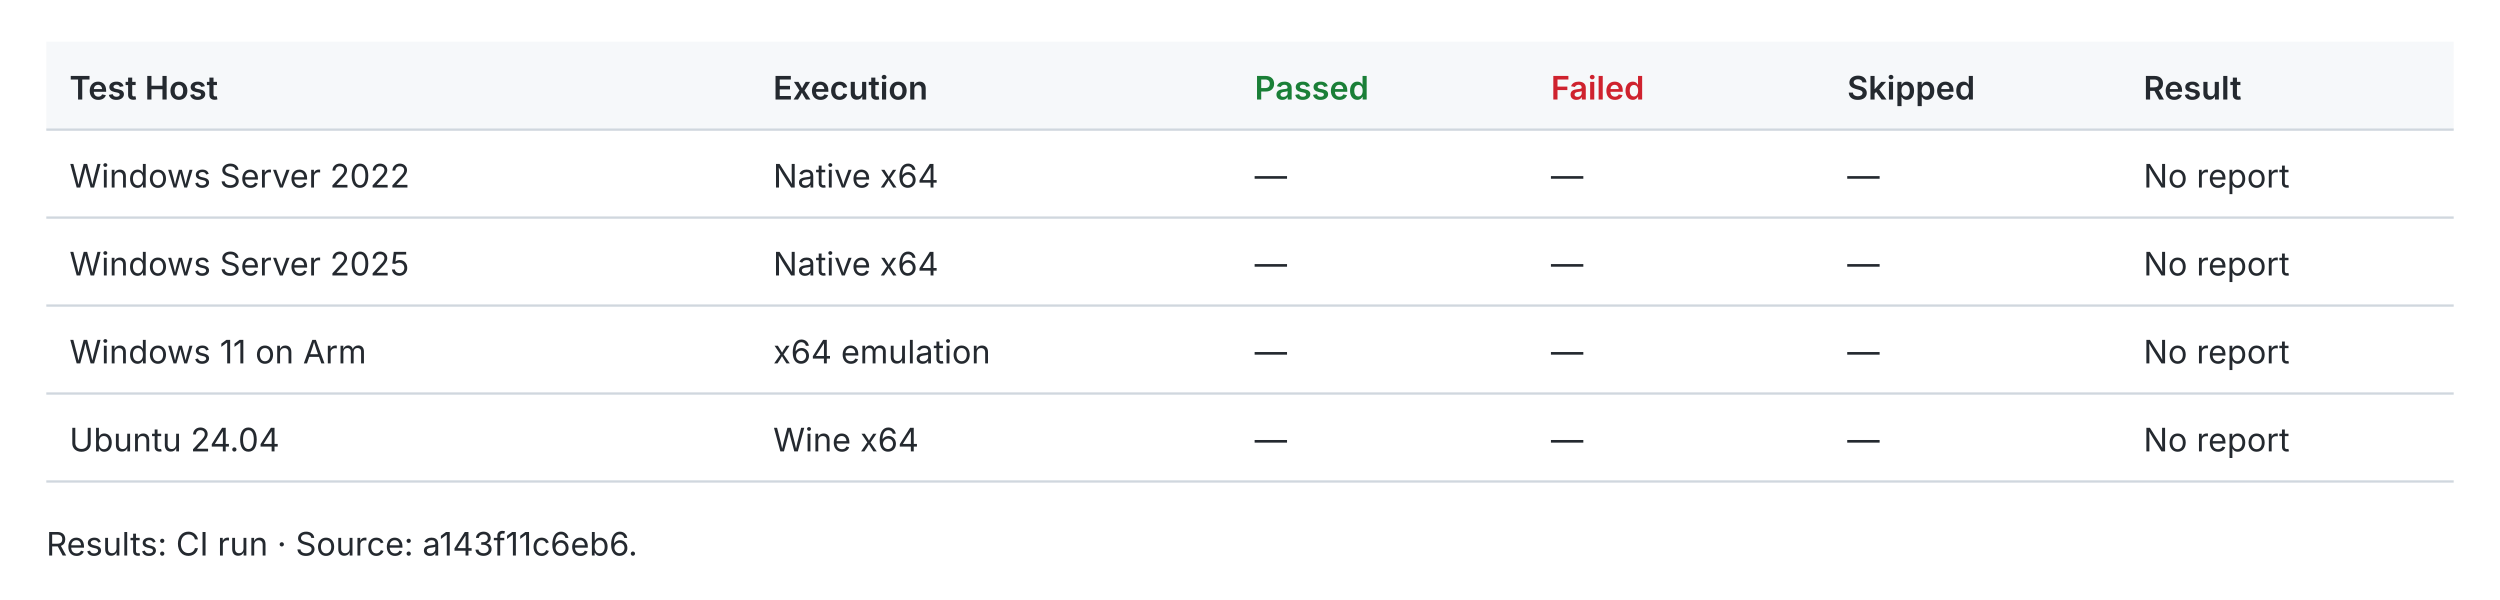
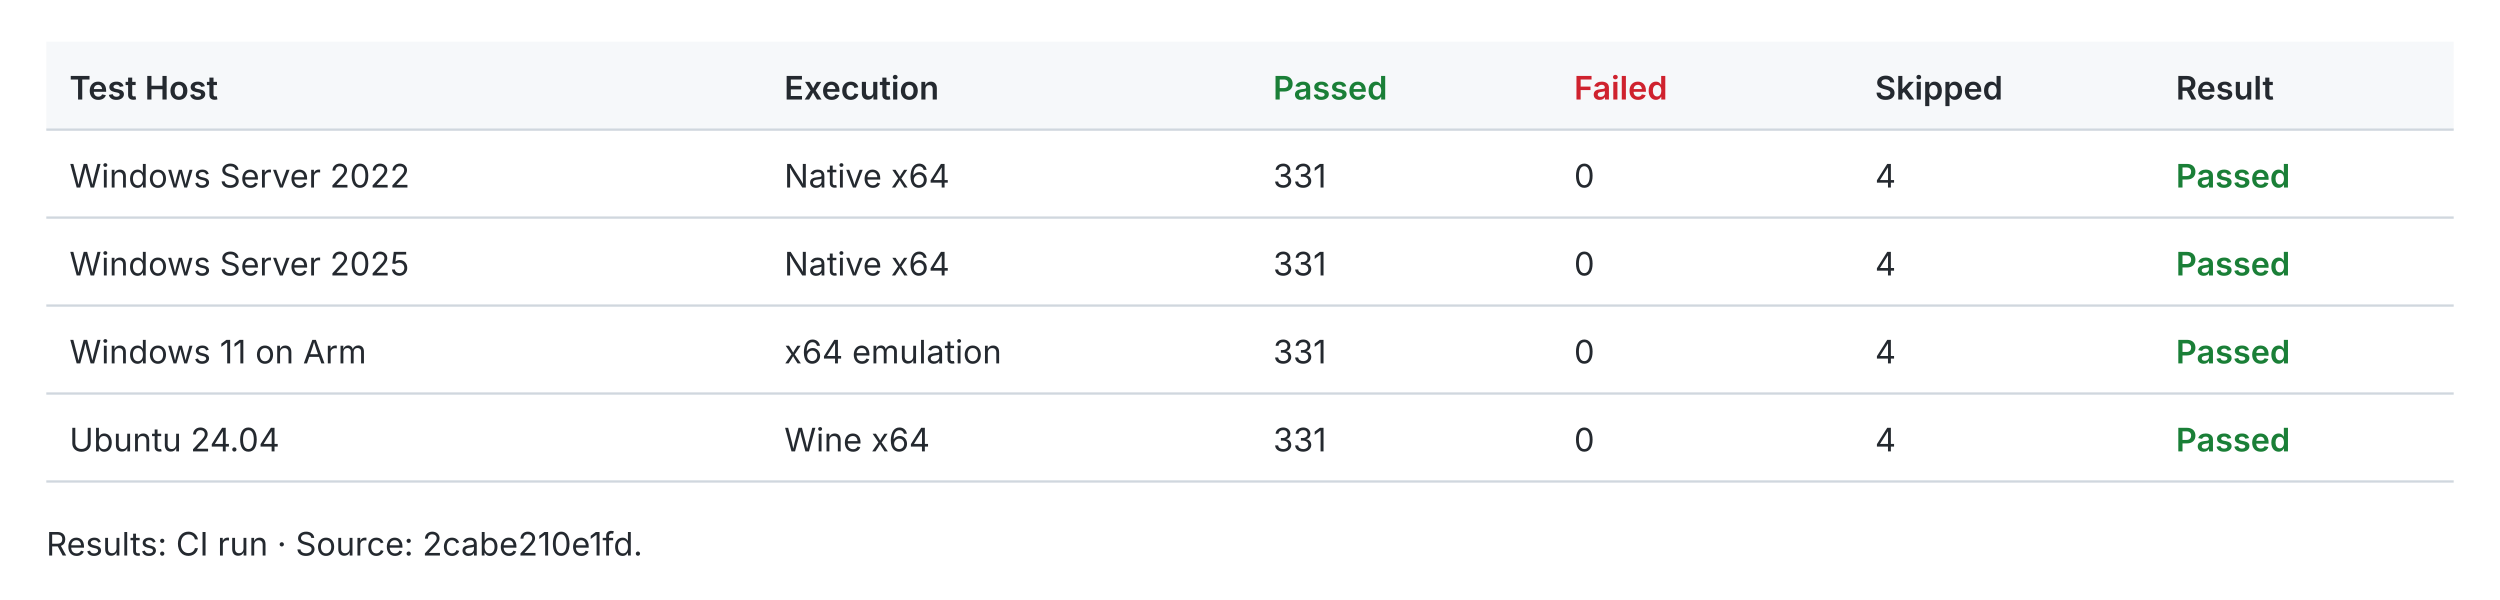
<svg xmlns="http://www.w3.org/2000/svg" width="1080" height="259" viewBox="0 0 1080 259" role="img">
  <style>text{fill:#24292f;font:14px -apple-system,BlinkMacSystemFont,Segoe UI,sans-serif}.header{fill:#f6f8fa}.rule{stroke:#d0d7de;stroke-width:1}.pass{fill:#1a7f37;font-weight:600}.fail{fill:#cf222e;font-weight:600}.fast{fill:#1a7f37;font-weight:600}.slow{fill:#656d76}.tied{fill:#d97706;font-weight:600}@media(prefers-color-scheme:dark){text{fill:#e6edf3}.header{fill:#161b22}.rule{stroke:#30363d}.pass{fill:#3fb950}.fail{fill:#f85149}.fast{fill:#3fb950}.slow{fill:#8b949e}.tied{fill:#f0883e}}</style>
  <rect class="header" x="20" y="18" width="1040" height="38" />
  <text x="30.0" y="43.0" style="font-weight:600">Test Host</text>
-   <text x="334.0" y="43.0" style="font-weight:600">Execution</text>
-   <text x="542.0" y="43.0" style="font-weight:600" class="pass">Passed</text>
-   <text x="670.0" y="43.0" style="font-weight:600" class="fail">Failed</text>
-   <text x="798.0" y="43.0" style="font-weight:600">Skipped</text>
-   <text x="926.0" y="43.0" style="font-weight:600">Result</text>
+   <text x="338.8" y="43.0" style="font-weight:600">Execution</text>
+   <text x="550.0" y="43.0" style="font-weight:600" class="pass">Passed</text>
+   <text x="680.0" y="43.0" style="font-weight:600" class="fail">Failed</text>
+   <text x="810.0" y="43.0" style="font-weight:600">Skipped</text>
+   <text x="940.0" y="43.0" style="font-weight:600">Result</text>
  <line class="rule" x1="20" y1="56" x2="1060" y2="56" />
  <text x="30.0" y="81.0">Windows Server 2022</text>
-   <text x="334.0" y="81.0">Native x64</text>
-   <text x="542.0" y="81.0">—</text>
-   <text x="670.0" y="81.0">—</text>
-   <text x="798.0" y="81.0">—</text>
-   <text x="926.0" y="81.0">No report</text>
+   <text x="338.8" y="81.0">Native x64</text>
+   <text x="550.0" y="81.0">331</text>
+   <text x="680.0" y="81.0">0</text>
+   <text x="810.0" y="81.0">4</text>
+   <text x="940.0" y="81.0" style="font-weight:600" class="pass">Passed</text>
  <line class="rule" x1="20" y1="94" x2="1060" y2="94" />
  <text x="30.0" y="119.0">Windows Server 2025</text>
-   <text x="334.0" y="119.0">Native x64</text>
-   <text x="542.0" y="119.0">—</text>
-   <text x="670.0" y="119.0">—</text>
-   <text x="798.0" y="119.0">—</text>
-   <text x="926.0" y="119.0">No report</text>
+   <text x="338.8" y="119.0">Native x64</text>
+   <text x="550.0" y="119.0">331</text>
+   <text x="680.0" y="119.0">0</text>
+   <text x="810.0" y="119.0">4</text>
+   <text x="940.0" y="119.0" style="font-weight:600" class="pass">Passed</text>
  <line class="rule" x1="20" y1="132" x2="1060" y2="132" />
  <text x="30.0" y="157.0">Windows 11 on Arm</text>
-   <text x="334.0" y="157.0">x64 emulation</text>
-   <text x="542.0" y="157.0">—</text>
-   <text x="670.0" y="157.0">—</text>
-   <text x="798.0" y="157.0">—</text>
-   <text x="926.0" y="157.0">No report</text>
+   <text x="338.8" y="157.0">x64 emulation</text>
+   <text x="550.0" y="157.0">331</text>
+   <text x="680.0" y="157.0">0</text>
+   <text x="810.0" y="157.0">4</text>
+   <text x="940.0" y="157.0" style="font-weight:600" class="pass">Passed</text>
  <line class="rule" x1="20" y1="170" x2="1060" y2="170" />
  <text x="30.0" y="195.0">Ubuntu 24.04</text>
-   <text x="334.0" y="195.0">Wine x64</text>
-   <text x="542.0" y="195.0">—</text>
-   <text x="670.0" y="195.0">—</text>
-   <text x="798.0" y="195.0">—</text>
-   <text x="926.0" y="195.0">No report</text>
+   <text x="338.8" y="195.0">Wine x64</text>
+   <text x="550.0" y="195.0">331</text>
+   <text x="680.0" y="195.0">0</text>
+   <text x="810.0" y="195.0">4</text>
+   <text x="940.0" y="195.0" style="font-weight:600" class="pass">Passed</text>
  <line class="rule" x1="20" y1="208" x2="1060" y2="208" />
-   <text x="20.0" y="240.0">Results: CI run · Source: a143f11c6eb6.</text>
+   <text x="20.0" y="240.0">Results: CI run · Source: 2cabe210e1fd.</text>
</svg>
